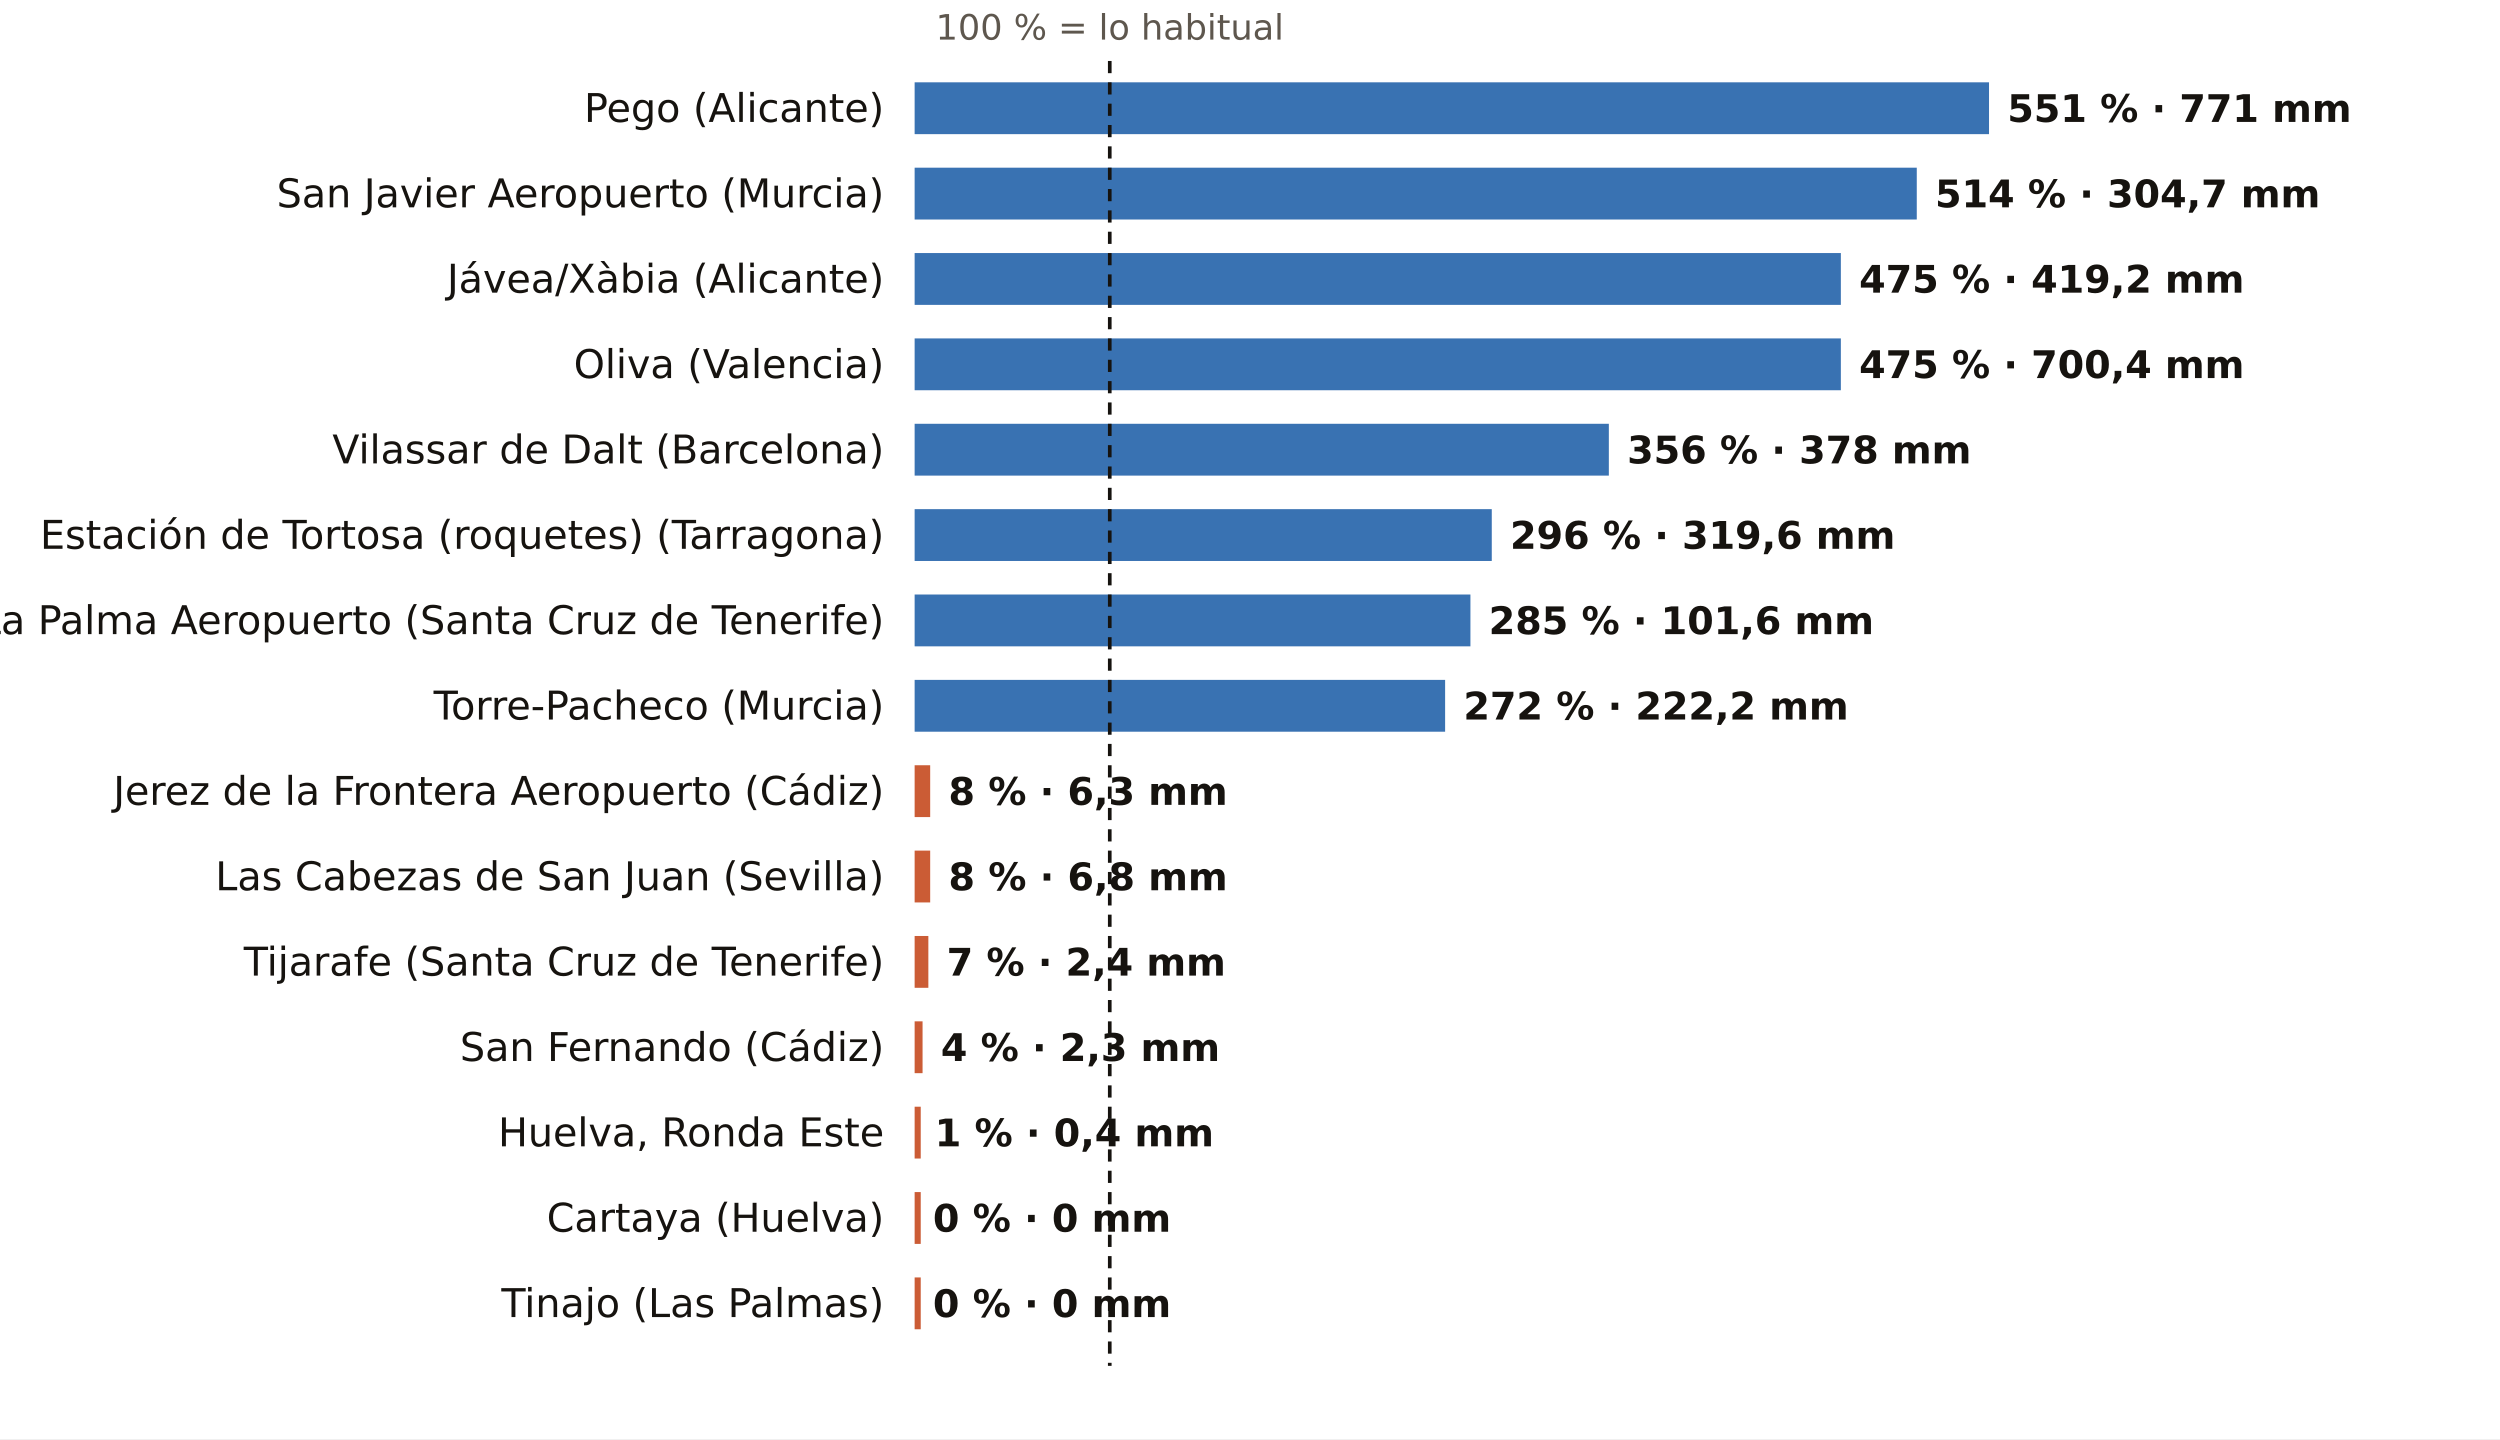
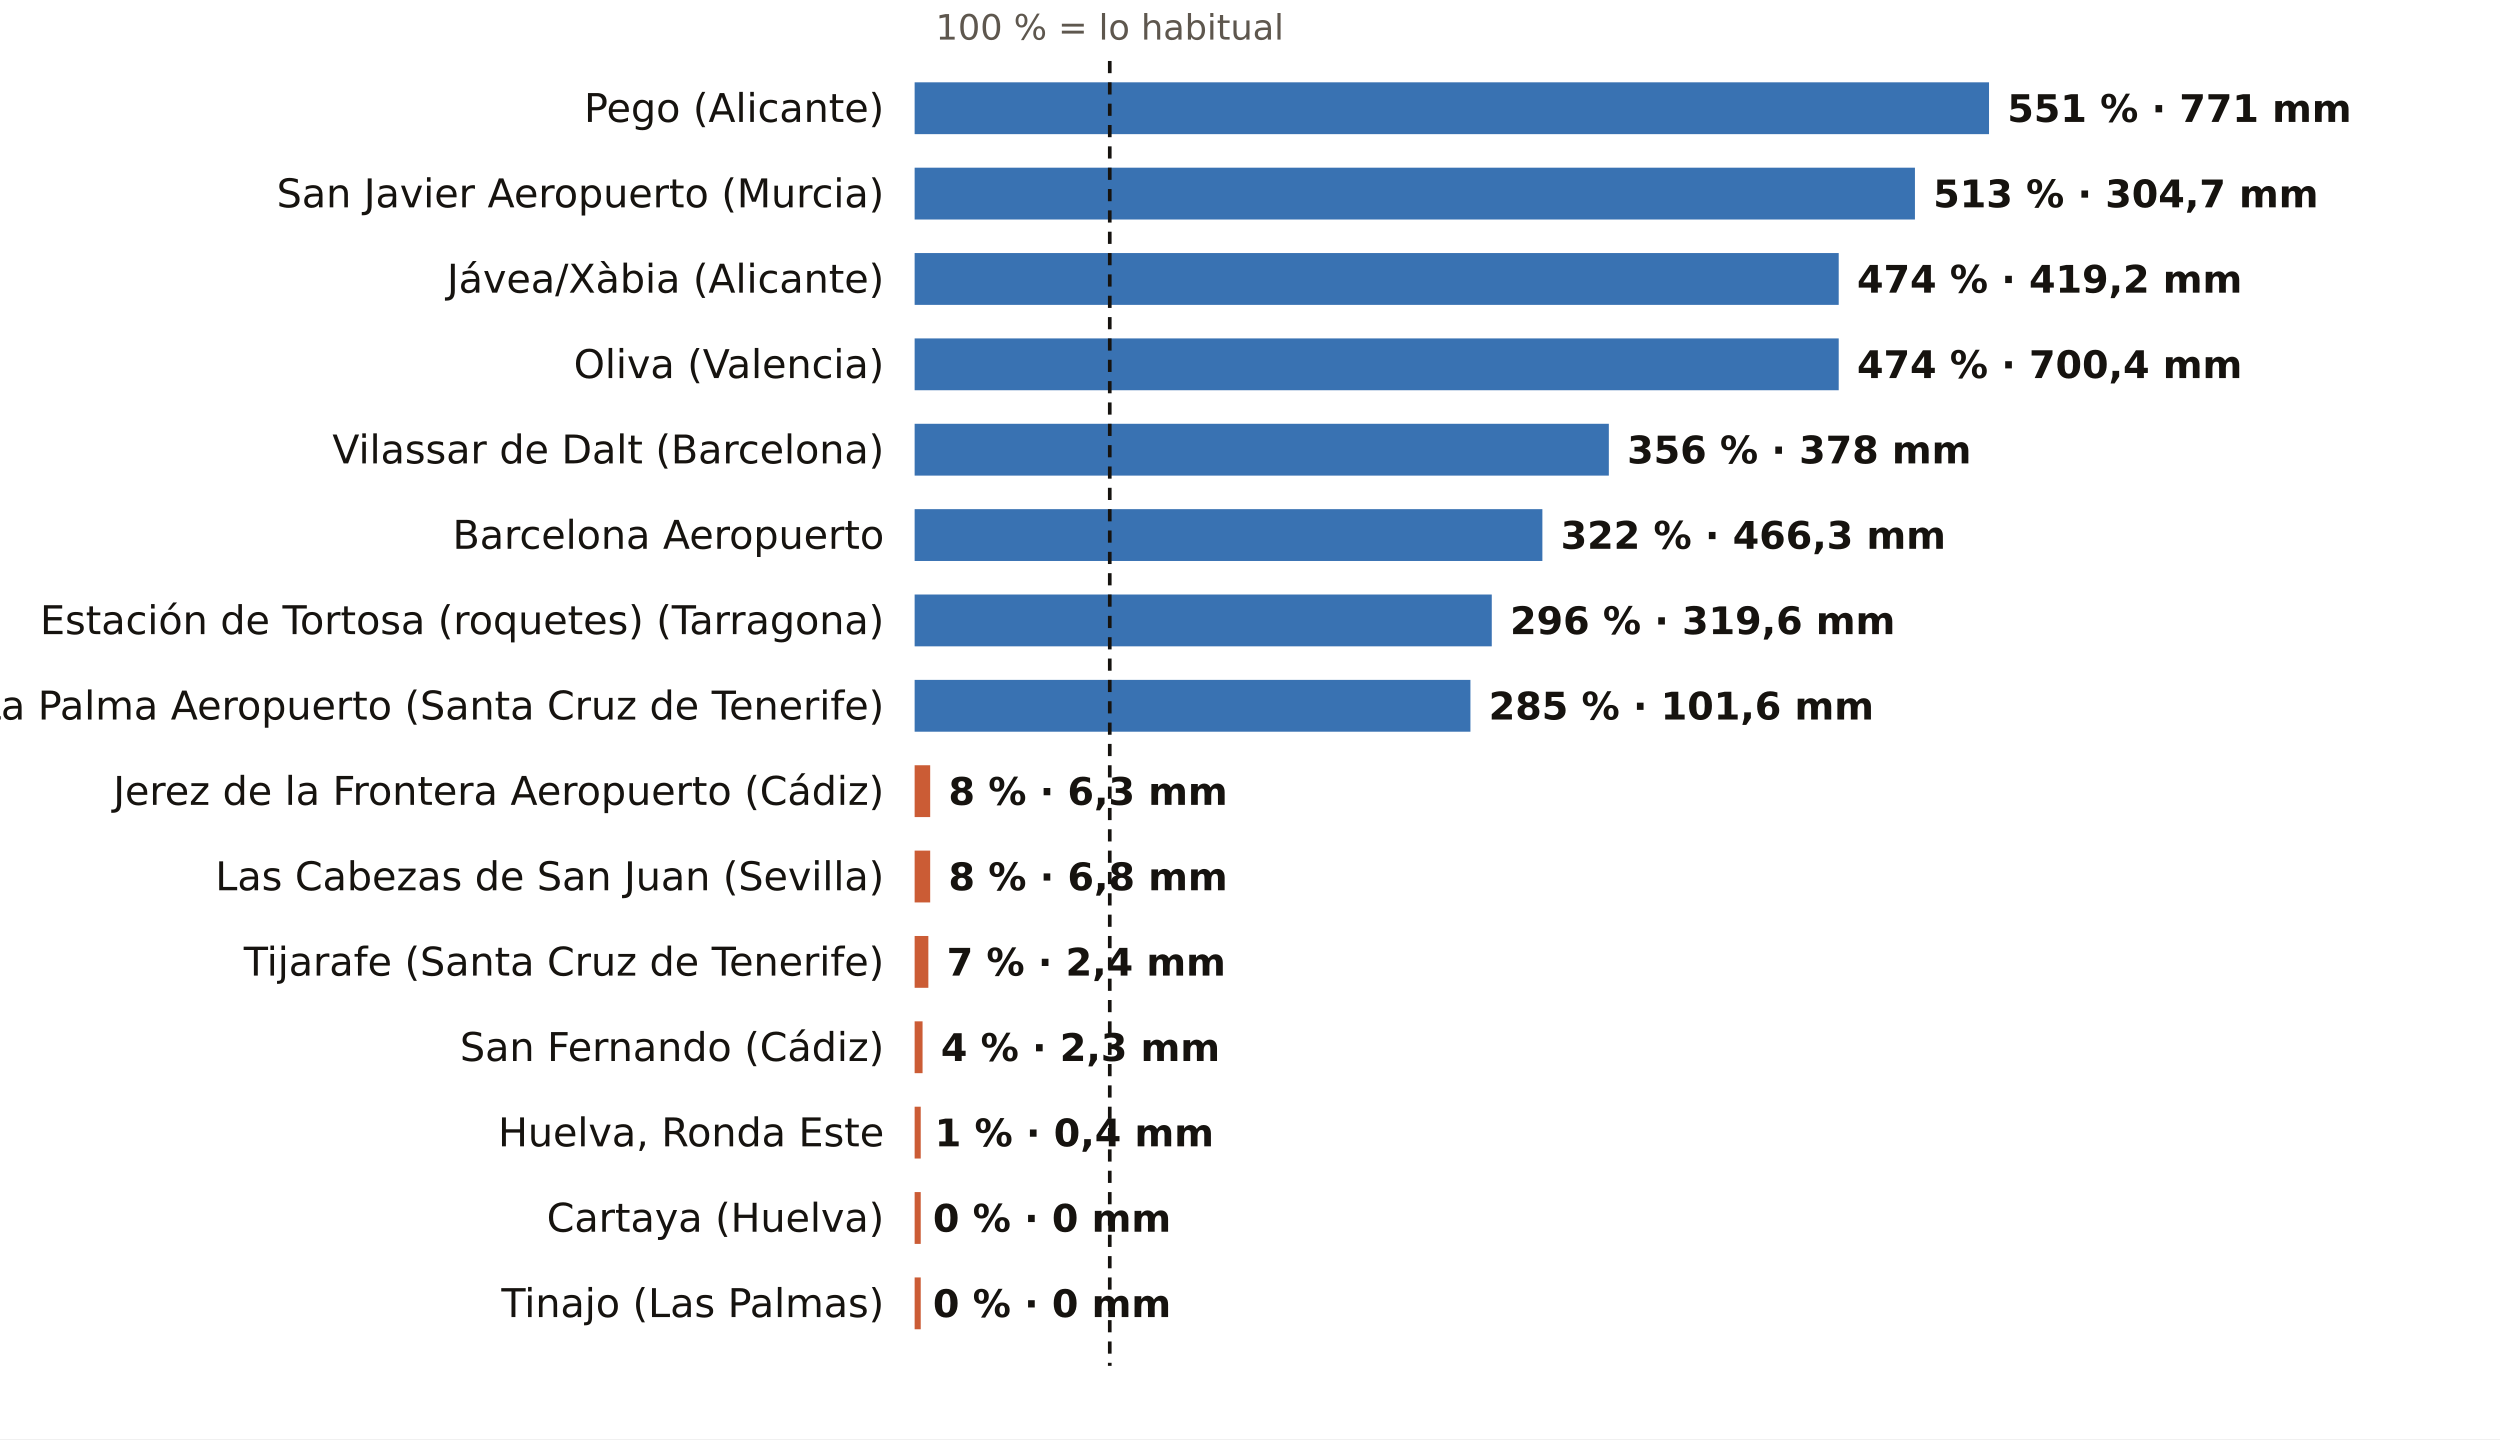
<svg xmlns="http://www.w3.org/2000/svg" viewBox="0 0 820 472" width="820" height="472" role="img" aria-label="El otoño, pluviómetro a pluviómetro: % de lo habitual">
  <rect width="820" height="472" fill="#FFFFFF" />
  <text x="364.0" y="13.0" font-size="11.5" fill="#5E574E" text-anchor="middle" font-weight="400" font-family="Public Sans, DejaVu Sans, Arial, sans-serif">100 % = lo habitual</text>
  <text x="290.0" y="40.0" font-size="13" fill="#16130F" text-anchor="end" font-weight="500" font-family="Public Sans, DejaVu Sans, Arial, sans-serif">Pego (Alicante)</text>
  <rect x="300" y="27" width="352.4" height="17" fill="#1F5FA8" opacity="0.88" />
  <text x="658.4" y="40.0" font-size="12.5" fill="#16130F" text-anchor="start" font-weight="600" font-family="Public Sans, DejaVu Sans, Arial, sans-serif">551 % · 771 mm</text>
  <text x="290.0" y="68.0" font-size="13" fill="#16130F" text-anchor="end" font-weight="500" font-family="Public Sans, DejaVu Sans, Arial, sans-serif">San Javier Aeropuerto (Murcia)</text>
-   <rect x="300" y="55" width="328.7" height="17" fill="#1F5FA8" opacity="0.88" />
-   <text x="634.7" y="68.0" font-size="12.5" fill="#16130F" text-anchor="start" font-weight="600" font-family="Public Sans, DejaVu Sans, Arial, sans-serif">514 % · 304,7 mm</text>
+   <rect x="300" y="55" width="328.1" height="17" fill="#1F5FA8" opacity="0.88" />
+   <text x="634.1" y="68.0" font-size="12.5" fill="#16130F" text-anchor="start" font-weight="600" font-family="Public Sans, DejaVu Sans, Arial, sans-serif">513 % · 304,7 mm</text>
  <text x="290.0" y="96.0" font-size="13" fill="#16130F" text-anchor="end" font-weight="500" font-family="Public Sans, DejaVu Sans, Arial, sans-serif">Jávea/Xàbia (Alicante)</text>
-   <rect x="300" y="83" width="303.8" height="17" fill="#1F5FA8" opacity="0.88" />
-   <text x="609.8" y="96.0" font-size="12.5" fill="#16130F" text-anchor="start" font-weight="600" font-family="Public Sans, DejaVu Sans, Arial, sans-serif">475 % · 419,2 mm</text>
+   <rect x="300" y="83" width="303.1" height="17" fill="#1F5FA8" opacity="0.88" />
+   <text x="609.1" y="96.0" font-size="12.5" fill="#16130F" text-anchor="start" font-weight="600" font-family="Public Sans, DejaVu Sans, Arial, sans-serif">474 % · 419,2 mm</text>
  <text x="290.0" y="124.0" font-size="13" fill="#16130F" text-anchor="end" font-weight="500" font-family="Public Sans, DejaVu Sans, Arial, sans-serif">Oliva (Valencia)</text>
-   <rect x="300" y="111" width="303.8" height="17" fill="#1F5FA8" opacity="0.88" />
-   <text x="609.8" y="124.0" font-size="12.5" fill="#16130F" text-anchor="start" font-weight="600" font-family="Public Sans, DejaVu Sans, Arial, sans-serif">475 % · 700,4 mm</text>
+   <rect x="300" y="111" width="303.1" height="17" fill="#1F5FA8" opacity="0.88" />
+   <text x="609.1" y="124.0" font-size="12.5" fill="#16130F" text-anchor="start" font-weight="600" font-family="Public Sans, DejaVu Sans, Arial, sans-serif">474 % · 700,4 mm</text>
  <text x="290.0" y="152.0" font-size="13" fill="#16130F" text-anchor="end" font-weight="500" font-family="Public Sans, DejaVu Sans, Arial, sans-serif">Vilassar de Dalt (Barcelona)</text>
  <rect x="300" y="139" width="227.7" height="17" fill="#1F5FA8" opacity="0.88" />
  <text x="533.7" y="152.0" font-size="12.5" fill="#16130F" text-anchor="start" font-weight="600" font-family="Public Sans, DejaVu Sans, Arial, sans-serif">356 % · 378 mm</text>
-   <text x="290.0" y="180.0" font-size="13" fill="#16130F" text-anchor="end" font-weight="500" font-family="Public Sans, DejaVu Sans, Arial, sans-serif">Estación de Tortosa (roquetes) (Tarragona)</text>
-   <rect x="300" y="167" width="189.3" height="17" fill="#1F5FA8" opacity="0.88" />
-   <text x="495.3" y="180.0" font-size="12.5" fill="#16130F" text-anchor="start" font-weight="600" font-family="Public Sans, DejaVu Sans, Arial, sans-serif">296 % · 319,6 mm</text>
-   <text x="290.0" y="208.0" font-size="13" fill="#16130F" text-anchor="end" font-weight="500" font-family="Public Sans, DejaVu Sans, Arial, sans-serif">La Palma Aeropuerto (Santa Cruz de Tenerife)</text>
-   <rect x="300" y="195" width="182.3" height="17" fill="#1F5FA8" opacity="0.88" />
-   <text x="488.3" y="208.0" font-size="12.5" fill="#16130F" text-anchor="start" font-weight="600" font-family="Public Sans, DejaVu Sans, Arial, sans-serif">285 % · 101,6 mm</text>
-   <text x="290.0" y="236.0" font-size="13" fill="#16130F" text-anchor="end" font-weight="500" font-family="Public Sans, DejaVu Sans, Arial, sans-serif">Torre-Pacheco (Murcia)</text>
-   <rect x="300" y="223" width="174.0" height="17" fill="#1F5FA8" opacity="0.88" />
-   <text x="480.0" y="236.0" font-size="12.5" fill="#16130F" text-anchor="start" font-weight="600" font-family="Public Sans, DejaVu Sans, Arial, sans-serif">272 % · 222,2 mm</text>
+   <text x="290.0" y="180.0" font-size="13" fill="#16130F" text-anchor="end" font-weight="500" font-family="Public Sans, DejaVu Sans, Arial, sans-serif">Barcelona Aeropuerto</text>
+   <rect x="300" y="167" width="205.9" height="17" fill="#1F5FA8" opacity="0.88" />
+   <text x="511.9" y="180.0" font-size="12.5" fill="#16130F" text-anchor="start" font-weight="600" font-family="Public Sans, DejaVu Sans, Arial, sans-serif">322 % · 466,3 mm</text>
+   <text x="290.0" y="208.0" font-size="13" fill="#16130F" text-anchor="end" font-weight="500" font-family="Public Sans, DejaVu Sans, Arial, sans-serif">Estación de Tortosa (roquetes) (Tarragona)</text>
+   <rect x="300" y="195" width="189.3" height="17" fill="#1F5FA8" opacity="0.88" />
+   <text x="495.3" y="208.0" font-size="12.5" fill="#16130F" text-anchor="start" font-weight="600" font-family="Public Sans, DejaVu Sans, Arial, sans-serif">296 % · 319,6 mm</text>
+   <text x="290.0" y="236.0" font-size="13" fill="#16130F" text-anchor="end" font-weight="500" font-family="Public Sans, DejaVu Sans, Arial, sans-serif">La Palma Aeropuerto (Santa Cruz de Tenerife)</text>
+   <rect x="300" y="223" width="182.3" height="17" fill="#1F5FA8" opacity="0.88" />
+   <text x="488.3" y="236.0" font-size="12.5" fill="#16130F" text-anchor="start" font-weight="600" font-family="Public Sans, DejaVu Sans, Arial, sans-serif">285 % · 101,6 mm</text>
  <text x="290.0" y="264.0" font-size="13" fill="#16130F" text-anchor="end" font-weight="500" font-family="Public Sans, DejaVu Sans, Arial, sans-serif">Jerez de la Frontera Aeropuerto (Cádiz)</text>
  <rect x="300" y="251" width="5.1" height="17" fill="#C4461A" opacity="0.88" />
  <text x="311.1" y="264.0" font-size="12.5" fill="#16130F" text-anchor="start" font-weight="600" font-family="Public Sans, DejaVu Sans, Arial, sans-serif">8 % · 6,3 mm</text>
  <text x="290.0" y="292.0" font-size="13" fill="#16130F" text-anchor="end" font-weight="500" font-family="Public Sans, DejaVu Sans, Arial, sans-serif">Las Cabezas de San Juan (Sevilla)</text>
  <rect x="300" y="279" width="5.1" height="17" fill="#C4461A" opacity="0.88" />
  <text x="311.1" y="292.0" font-size="12.5" fill="#16130F" text-anchor="start" font-weight="600" font-family="Public Sans, DejaVu Sans, Arial, sans-serif">8 % · 6,8 mm</text>
  <text x="290.0" y="320.0" font-size="13" fill="#16130F" text-anchor="end" font-weight="500" font-family="Public Sans, DejaVu Sans, Arial, sans-serif">Tijarafe (Santa Cruz de Tenerife)</text>
  <rect x="300" y="307" width="4.5" height="17" fill="#C4461A" opacity="0.88" />
  <text x="310.5" y="320.0" font-size="12.5" fill="#16130F" text-anchor="start" font-weight="600" font-family="Public Sans, DejaVu Sans, Arial, sans-serif">7 % · 2,4 mm</text>
  <text x="290.0" y="348.0" font-size="13" fill="#16130F" text-anchor="end" font-weight="500" font-family="Public Sans, DejaVu Sans, Arial, sans-serif">San Fernando (Cádiz)</text>
  <rect x="300" y="335" width="2.6" height="17" fill="#C4461A" opacity="0.88" />
  <text x="308.6" y="348.0" font-size="12.5" fill="#16130F" text-anchor="start" font-weight="600" font-family="Public Sans, DejaVu Sans, Arial, sans-serif">4 % · 2,3 mm</text>
  <text x="290.0" y="376.0" font-size="13" fill="#16130F" text-anchor="end" font-weight="500" font-family="Public Sans, DejaVu Sans, Arial, sans-serif">Huelva, Ronda Este</text>
  <rect x="300" y="363" width="2.0" height="17" fill="#C4461A" opacity="0.88" />
  <text x="306.6" y="376.0" font-size="12.5" fill="#16130F" text-anchor="start" font-weight="600" font-family="Public Sans, DejaVu Sans, Arial, sans-serif">1 % · 0,4 mm</text>
  <text x="290.0" y="404.0" font-size="13" fill="#16130F" text-anchor="end" font-weight="500" font-family="Public Sans, DejaVu Sans, Arial, sans-serif">Cartaya (Huelva)</text>
  <rect x="300" y="391" width="2.0" height="17" fill="#C4461A" opacity="0.88" />
  <text x="306.0" y="404.0" font-size="12.5" fill="#16130F" text-anchor="start" font-weight="600" font-family="Public Sans, DejaVu Sans, Arial, sans-serif">0 % · 0 mm</text>
  <text x="290.0" y="432.0" font-size="13" fill="#16130F" text-anchor="end" font-weight="500" font-family="Public Sans, DejaVu Sans, Arial, sans-serif">Tinajo (Las Palmas)</text>
  <rect x="300" y="419" width="2.0" height="17" fill="#C4461A" opacity="0.88" />
  <text x="306.0" y="432.0" font-size="12.5" fill="#16130F" text-anchor="start" font-weight="600" font-family="Public Sans, DejaVu Sans, Arial, sans-serif">0 % · 0 mm</text>
  <line x1="364.0" x2="364.0" y1="20" y2="448" stroke="#16130F" stroke-width="1.2" stroke-dasharray="4 3" />
</svg>
